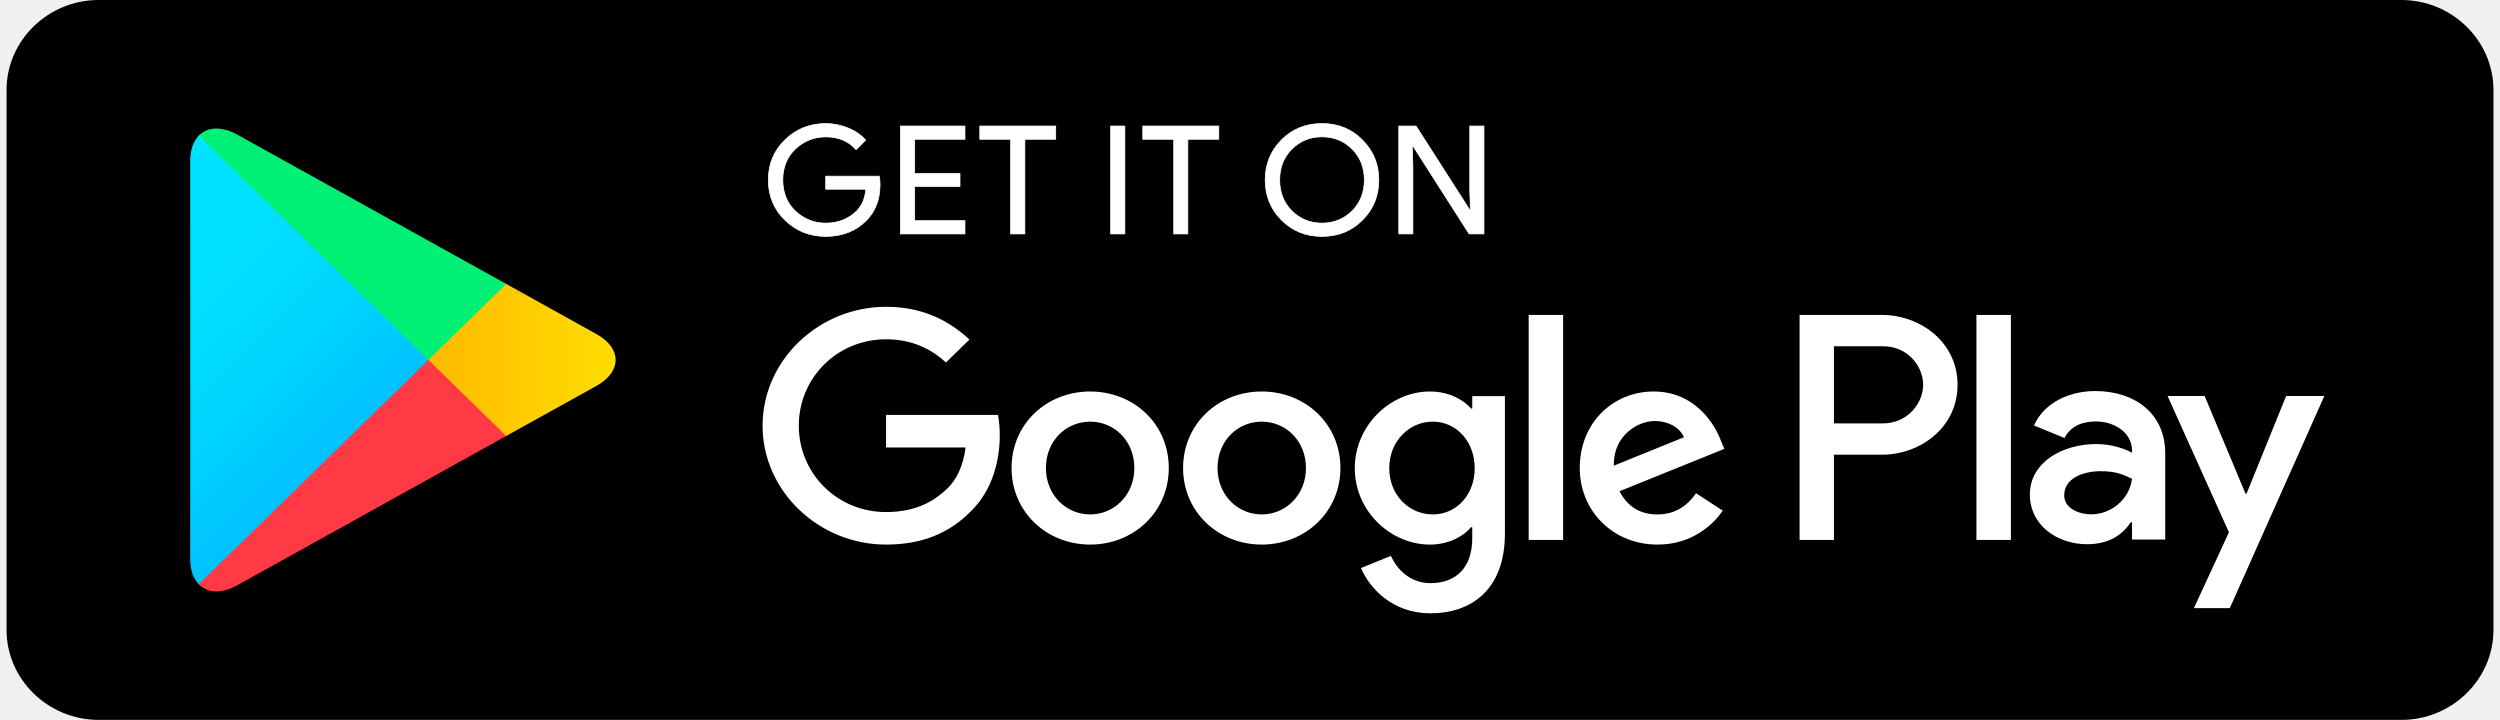
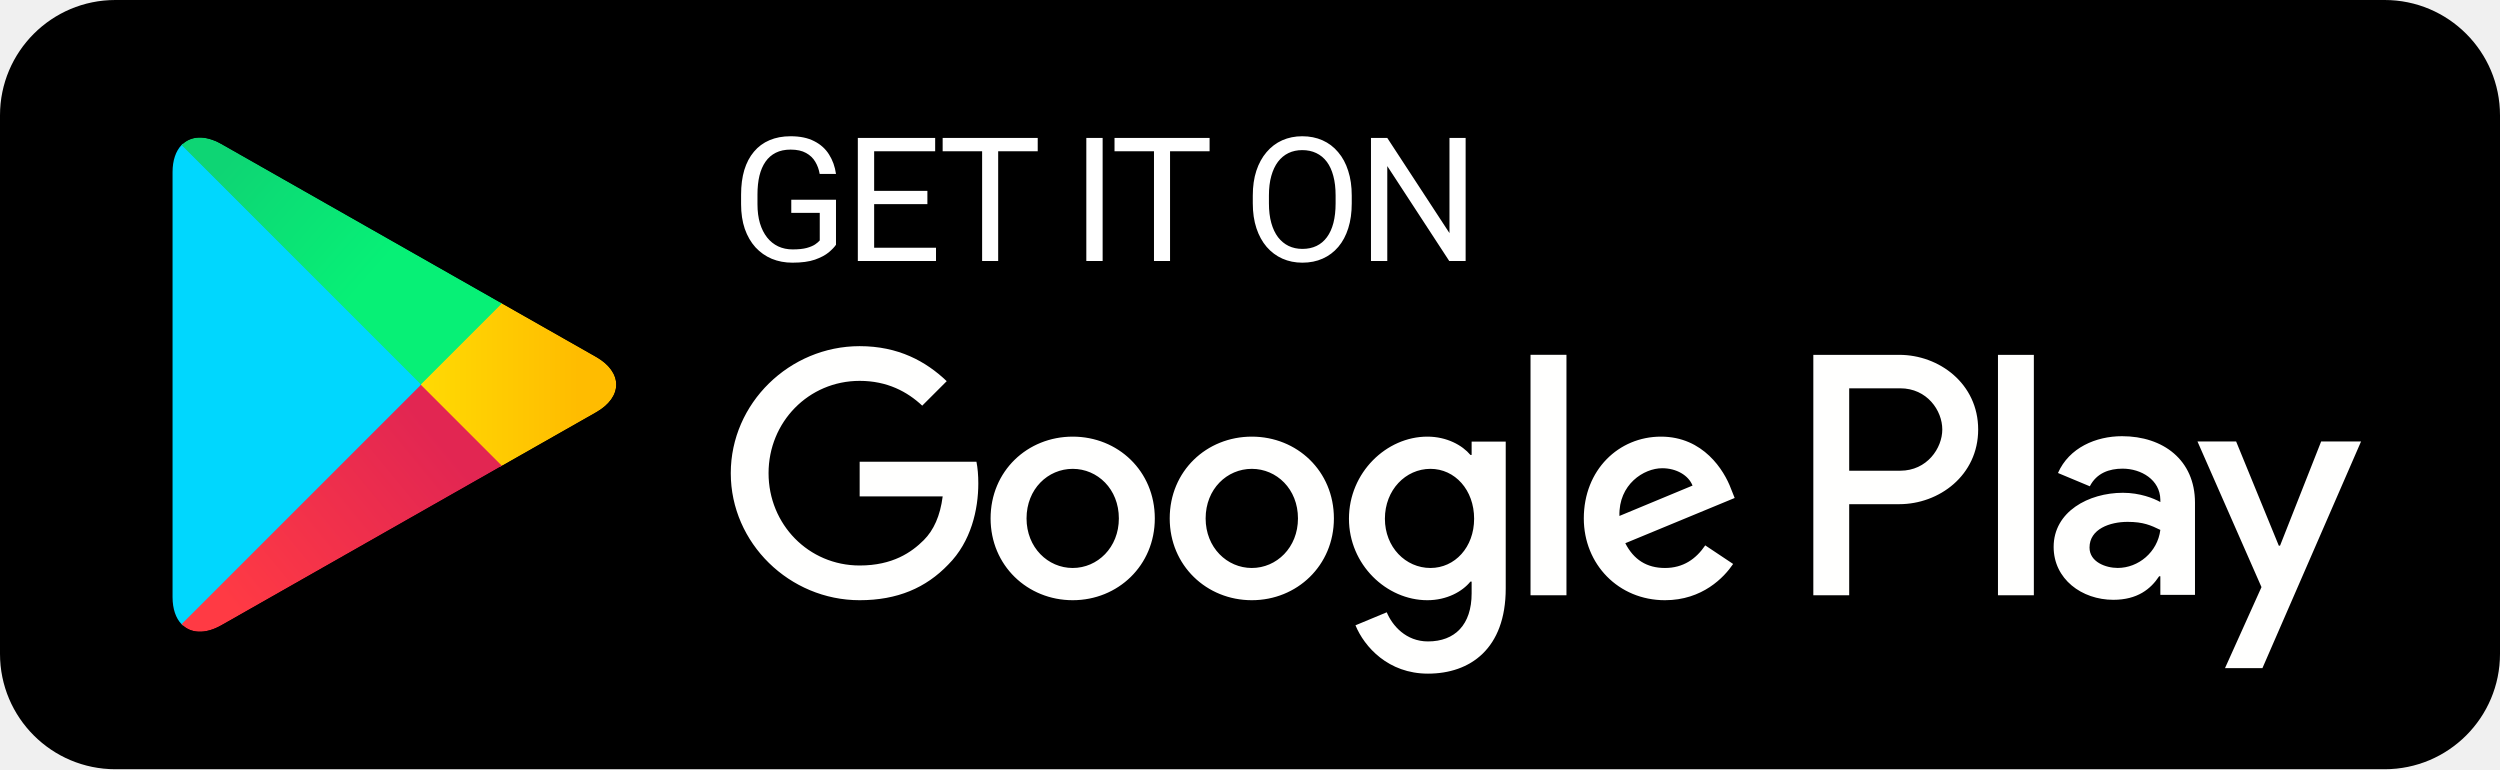
- <svg xmlns="http://www.w3.org/2000/svg" width="191" height="55" viewBox="0 0 191 55" fill="none">
-   <g id="Group">
-     <path id="BG" d="M183.463 55H7.537C3.668 55 0.5 51.904 0.5 48.125V6.875C0.5 3.095 3.668 0 7.537 0H183.463C187.332 0 190.5 3.095 190.5 6.875V48.125C190.5 51.904 187.332 55 183.463 55Z" fill="black" />
-     <g id="Icon">
-       <path id="Vector" d="M15.186 10.366C14.773 10.789 14.534 11.447 14.534 12.299V42.708C14.534 43.56 14.773 44.218 15.186 44.641L15.288 44.734L32.73 27.701V27.299L15.288 10.266L15.186 10.366Z" fill="url(#paint0_linear_414_2768)" />
-       <path id="Vector_2" d="M38.537 33.382L32.73 27.701V27.299L38.544 21.618L38.674 21.692L45.56 25.52C47.525 26.606 47.525 28.394 45.56 29.487L38.674 33.308L38.537 33.382Z" fill="url(#paint1_linear_414_2768)" />
-       <path id="Vector_3" d="M38.674 33.308L32.73 27.5L15.186 44.641C15.839 45.311 16.903 45.392 18.114 44.722L38.674 33.308Z" fill="url(#paint2_linear_414_2768)" />
-       <path id="Vector_4" d="M38.674 21.692L18.114 10.278C16.903 9.615 15.839 9.695 15.186 10.366L32.73 27.5L38.674 21.692Z" fill="url(#paint3_linear_414_2768)" />
-     </g>
-     <g id="GET IT ON">
-       <path id="G" d="M67.236 14.085C67.236 15.233 66.884 16.153 66.191 16.839C65.394 17.652 64.356 18.061 63.084 18.061C61.868 18.061 60.83 17.645 59.979 16.825C59.126 15.993 58.7 14.972 58.7 13.75C58.7 12.528 59.126 11.507 59.979 10.682C60.83 9.855 61.868 9.439 63.084 9.439C63.689 9.439 64.266 9.561 64.817 9.788C65.366 10.017 65.812 10.326 66.136 10.708L65.401 11.433C64.836 10.782 64.067 10.46 63.084 10.46C62.197 10.46 61.428 10.763 60.776 11.373C60.13 11.985 59.806 12.777 59.806 13.75C59.806 14.723 60.13 15.522 60.776 16.134C61.428 16.737 62.197 17.047 63.084 17.047C64.025 17.047 64.817 16.737 65.441 16.127C65.853 15.723 66.087 15.166 66.148 14.455H63.084V13.461H67.172C67.222 13.676 67.236 13.884 67.236 14.085Z" fill="white" stroke="white" stroke-width="0.056" stroke-miterlimit="10" />
-       <path id="E" d="M73.722 10.641H69.882V13.253H73.344V14.247H69.882V16.859H73.722V17.872H68.794V9.629H73.722V10.641Z" fill="white" stroke="white" stroke-width="0.056" stroke-miterlimit="10" />
-       <path id="T" d="M78.3 17.872H77.213V10.641H74.857V9.629H80.657V10.641H78.3V17.872Z" fill="white" stroke="white" stroke-width="0.056" stroke-miterlimit="10" />
-       <path id="I" d="M84.855 17.872V9.629H85.94V17.872H84.855Z" fill="white" stroke="white" stroke-width="0.056" stroke-miterlimit="10" />
-       <path id="T_2" d="M90.752 17.872H89.673V10.641H87.309V9.629H93.116V10.641H90.752V17.872Z" fill="white" stroke="white" stroke-width="0.056" stroke-miterlimit="10" />
-       <path id="O" d="M104.097 16.811C103.265 17.645 102.234 18.061 101.005 18.061C99.768 18.061 98.737 17.645 97.905 16.811C97.075 15.979 96.661 14.958 96.661 13.75C96.661 12.542 97.075 11.521 97.905 10.689C98.737 9.855 99.768 9.439 101.005 9.439C102.227 9.439 103.258 9.855 104.09 10.696C104.928 11.535 105.341 12.549 105.341 13.75C105.341 14.958 104.928 15.979 104.097 16.811ZM98.709 16.12C99.335 16.737 100.097 17.047 101.005 17.047C101.905 17.047 102.674 16.737 103.294 16.12C103.918 15.503 104.235 14.711 104.235 13.75C104.235 12.789 103.918 11.997 103.294 11.38C102.674 10.763 101.905 10.454 101.005 10.454C100.097 10.454 99.335 10.763 98.709 11.38C98.084 11.997 97.768 12.789 97.768 13.75C97.768 14.711 98.084 15.503 98.709 16.12Z" fill="white" stroke="white" stroke-width="0.056" stroke-miterlimit="10" />
-       <path id="N" d="M106.867 17.872V9.629H108.186L112.289 16.04H112.336L112.289 14.455V9.629H113.374V17.872H112.241L107.945 11.145H107.897L107.945 12.736V17.872H106.867Z" fill="white" stroke="white" stroke-width="0.056" stroke-miterlimit="10" />
-     </g>
-     <g id="Google Play">
-       <path id="Google Play_2" d="M96.394 29.91C93.088 29.91 90.388 32.367 90.388 35.759C90.388 39.122 93.088 41.606 96.394 41.606C99.706 41.606 102.407 39.122 102.407 35.759C102.407 32.367 99.706 29.91 96.394 29.91ZM96.394 39.303C94.58 39.303 93.019 37.84 93.019 35.759C93.019 33.65 94.58 32.213 96.394 32.213C98.207 32.213 99.775 33.65 99.775 35.759C99.775 37.84 98.207 39.303 96.394 39.303ZM83.289 29.91C79.976 29.91 77.283 32.367 77.283 35.759C77.283 39.122 79.976 41.606 83.289 41.606C86.6 41.606 89.295 39.122 89.295 35.759C89.295 32.367 86.6 29.91 83.289 29.91ZM83.289 39.303C81.473 39.303 79.908 37.84 79.908 35.759C79.908 33.65 81.473 32.213 83.289 32.213C85.103 32.213 86.663 33.65 86.663 35.759C86.663 37.84 85.103 39.303 83.289 39.303ZM67.695 31.702V34.188H73.77C73.592 35.576 73.117 36.597 72.389 37.309C71.502 38.168 70.121 39.122 67.695 39.122C63.956 39.122 61.029 36.175 61.029 32.522C61.029 28.87 63.956 25.922 67.695 25.922C69.716 25.922 71.187 26.694 72.272 27.694L74.065 25.943C72.547 24.527 70.527 23.439 67.695 23.439C62.568 23.439 58.26 27.514 58.26 32.522C58.26 37.531 62.568 41.606 67.695 41.606C70.466 41.606 72.547 40.719 74.183 39.055C75.86 37.417 76.382 35.114 76.382 33.254C76.382 32.677 76.333 32.146 76.245 31.702H67.695ZM131.461 33.629C130.967 32.321 129.441 29.91 126.335 29.91C123.256 29.91 120.693 32.28 120.693 35.759C120.693 39.035 123.229 41.606 126.63 41.606C129.38 41.606 130.967 39.968 131.619 39.014L129.579 37.685C128.898 38.658 127.971 39.303 126.63 39.303C125.298 39.303 124.343 38.706 123.731 37.531L131.737 34.294L131.461 33.629ZM123.298 35.576C123.229 33.321 125.091 32.166 126.424 32.166C127.469 32.166 128.356 32.677 128.651 33.407L123.298 35.576ZM116.791 41.25H119.422V24.062H116.791V41.25ZM112.48 31.212H112.392C111.801 30.528 110.674 29.91 109.245 29.91C106.247 29.91 103.506 32.481 103.506 35.778C103.506 39.055 106.247 41.606 109.245 41.606C110.674 41.606 111.801 40.982 112.392 40.277H112.48V41.116C112.48 43.352 111.258 44.553 109.286 44.553C107.678 44.553 106.68 43.419 106.268 42.465L103.98 43.398C104.639 44.949 106.386 46.857 109.286 46.857C112.371 46.857 114.975 45.083 114.975 40.767V30.265H112.48V31.212ZM109.47 39.303C107.656 39.303 106.138 37.819 106.138 35.778C106.138 33.717 107.656 32.213 109.47 32.213C111.258 32.213 112.667 33.717 112.667 35.778C112.667 37.819 111.258 39.303 109.47 39.303ZM143.783 24.062H137.488V41.25H140.113V34.738H143.783C146.698 34.738 149.557 32.677 149.557 29.399C149.557 26.123 146.691 24.062 143.783 24.062ZM143.851 32.347H140.113V26.453H143.851C145.811 26.453 146.93 28.043 146.93 29.399C146.93 30.73 145.811 32.347 143.851 32.347ZM160.077 29.877C158.181 29.877 156.208 30.695 155.397 32.508L157.727 33.462C158.228 32.508 159.15 32.199 160.125 32.199C161.486 32.199 162.867 32.998 162.888 34.409V34.59C162.413 34.322 161.397 33.925 160.146 33.925C157.637 33.925 155.081 35.274 155.081 37.792C155.081 40.095 157.136 41.578 159.446 41.578C161.212 41.578 162.186 40.8 162.799 39.894H162.888V41.222H165.423V34.629C165.423 31.582 163.094 29.877 160.077 29.877ZM159.76 39.296C158.902 39.296 157.706 38.88 157.706 37.84C157.706 36.51 159.197 35.999 160.489 35.999C161.645 35.999 162.186 36.248 162.888 36.577C162.683 38.168 161.28 39.296 159.76 39.296ZM174.66 30.253L171.642 37.704H171.553L168.434 30.253H165.603L170.29 40.666L167.616 46.459H170.358L177.58 30.253H174.66ZM150.999 41.25H153.631V24.062H150.999V41.25Z" fill="white" />
-     </g>
+ <svg xmlns="http://www.w3.org/2000/svg" width="182" height="56" viewBox="0 0 182 56" fill="none">
+   <rect width="182" height="56" rx="8.4" fill="black" />
+   <path fill-rule="evenodd" clip-rule="evenodd" d="M13.209 10.566C12.802 10.997 12.562 11.665 12.562 12.531V43.469C12.562 44.335 12.802 45.003 13.209 45.434L13.313 45.535L30.643 28.204V27.796L13.313 10.465L13.209 10.566Z" fill="#00D7FE" />
+   <mask id="mask0_419_11042" style="mask-type:alpha" maskUnits="userSpaceOnUse" x="30" y="22" width="15" height="12">
+     <path d="M36.418 33.984L30.643 28.204V27.796L36.421 22.018L43.396 25.98C45.35 27.091 45.35 28.909 43.396 30.019L36.551 33.908L36.418 33.984Z" fill="white" />
+   </mask>
+   <g mask="url(#mask0_419_11042)">
+     <path fill-rule="evenodd" clip-rule="evenodd" d="M36.418 33.984L30.643 28.204V27.796L36.421 22.018L43.396 25.98C45.35 27.091 45.35 28.909 43.396 30.019L36.551 33.908L36.418 33.984Z" fill="url(#paint0_linear_419_11042)" />
  </g>
+   <mask id="mask1_419_11042" style="mask-type:alpha" maskUnits="userSpaceOnUse" x="13" y="28" width="24" height="18">
+     <path d="M36.551 33.908L30.643 28L13.209 45.434C13.854 46.116 14.918 46.2 16.117 45.52L36.551 33.908Z" fill="white" />
+   </mask>
+   <g mask="url(#mask1_419_11042)">
+     <path fill-rule="evenodd" clip-rule="evenodd" d="M36.551 33.908L30.643 28L13.209 45.434C13.854 46.116 14.918 46.2 16.117 45.52L36.551 33.908Z" fill="url(#paint1_linear_419_11042)" />
+   </g>
+   <mask id="mask2_419_11042" style="mask-type:alpha" maskUnits="userSpaceOnUse" x="13" y="10" width="24" height="19">
+     <path d="M36.551 22.092L16.117 10.48C14.918 9.8 13.854 9.884 13.209 10.566L30.643 28L36.551 22.092Z" fill="white" />
+   </mask>
+   <g mask="url(#mask2_419_11042)">
+     <path fill-rule="evenodd" clip-rule="evenodd" d="M36.551 22.092L16.117 10.48C14.918 9.8 13.854 9.884 13.209 10.566L30.643 28L36.551 22.092Z" fill="url(#paint2_linear_419_11042)" />
+   </g>
+   <path fill-rule="evenodd" clip-rule="evenodd" d="M145.452 43.334H148.064V25.833H145.452V43.334ZM168.981 32.137L165.987 39.725H165.897L162.789 32.137H159.975L164.636 42.742L161.979 48.642H164.704L171.886 32.137H168.981ZM154.167 41.346C153.31 41.346 152.117 40.919 152.117 39.861C152.117 38.51 153.604 37.992 154.886 37.992C156.036 37.992 156.575 38.24 157.273 38.577C157.07 40.198 155.674 41.346 154.167 41.346ZM154.482 31.755C152.59 31.755 150.632 32.588 149.821 34.434L152.139 35.402C152.635 34.434 153.558 34.118 154.526 34.118C155.877 34.118 157.251 34.929 157.273 36.371V36.55C156.8 36.28 155.788 35.875 154.549 35.875C152.05 35.875 149.505 37.248 149.505 39.815C149.505 42.157 151.554 43.666 153.85 43.666C155.607 43.666 156.575 42.878 157.184 41.954H157.273V43.305H159.795V36.596C159.795 33.488 157.476 31.755 154.482 31.755ZM138.337 34.268H134.621V28.269H138.337C140.29 28.269 141.399 29.886 141.399 31.268C141.399 32.624 140.29 34.268 138.337 34.268ZM138.27 25.833H132.01V43.334H134.621V36.704H138.27C141.165 36.704 144.011 34.607 144.011 31.268C144.011 27.929 141.165 25.833 138.27 25.833ZM104.136 41.349C102.332 41.349 100.821 39.838 100.821 37.764C100.821 35.666 102.332 34.132 104.136 34.132C105.918 34.132 107.316 35.666 107.316 37.764C107.316 39.838 105.918 41.349 104.136 41.349ZM107.135 33.117H107.045C106.459 32.418 105.332 31.787 103.911 31.787C100.933 31.787 98.204 34.402 98.204 37.764C98.204 41.101 100.933 43.695 103.911 43.695C105.332 43.695 106.459 43.064 107.045 42.342H107.135V43.198C107.135 45.478 105.918 46.696 103.956 46.696C102.354 46.696 101.361 45.545 100.955 44.575L98.678 45.522C99.331 47.102 101.069 49.041 103.956 49.041C107.023 49.041 109.617 47.236 109.617 42.839V32.147H107.135V33.117ZM111.422 43.334H114.038V25.831H111.422V43.334ZM117.894 37.561C117.827 35.26 119.676 34.087 121.006 34.087C122.045 34.087 122.924 34.605 123.217 35.35L117.894 37.561ZM126.014 35.575C125.518 34.245 124.006 31.787 120.917 31.787C117.849 31.787 115.301 34.199 115.301 37.741C115.301 41.079 117.827 43.695 121.209 43.695C123.939 43.695 125.518 42.027 126.172 41.056L124.142 39.703C123.466 40.695 122.541 41.349 121.209 41.349C119.879 41.349 118.931 40.74 118.322 39.546L126.284 36.253L126.014 35.575ZM62.583 33.614V36.14H68.627C68.446 37.56 67.973 38.598 67.252 39.32C66.371 40.2 64.995 41.168 62.583 41.168C58.862 41.168 55.951 38.17 55.951 34.448C55.951 30.726 58.862 27.727 62.583 27.727C64.59 27.727 66.056 28.517 67.138 29.532L68.921 27.749C67.409 26.306 65.402 25.2 62.583 25.2C57.485 25.2 53.2 29.351 53.2 34.448C53.2 39.546 57.485 43.695 62.583 43.695C65.334 43.695 67.409 42.794 69.033 41.101C70.701 39.432 71.221 37.087 71.221 35.192C71.221 34.605 71.176 34.065 71.085 33.614H62.583ZM78.093 41.349C76.289 41.349 74.732 39.861 74.732 37.741C74.732 35.598 76.289 34.132 78.093 34.132C79.897 34.132 81.453 35.598 81.453 37.741C81.453 39.861 79.897 41.349 78.093 41.349ZM78.093 31.787C74.799 31.787 72.115 34.29 72.115 37.741C72.115 41.168 74.799 43.695 78.093 43.695C81.386 43.695 84.07 41.168 84.07 37.741C84.07 34.29 81.386 31.787 78.093 31.787ZM91.132 41.349C89.327 41.349 87.77 39.861 87.77 37.741C87.77 35.598 89.327 34.132 91.132 34.132C92.936 34.132 94.492 35.598 94.492 37.741C94.492 39.861 92.936 41.349 91.132 41.349ZM91.132 31.787C87.839 31.787 85.155 34.29 85.155 37.741C85.155 41.168 87.839 43.695 91.132 43.695C94.424 43.695 97.108 41.168 97.108 37.741C97.108 34.29 94.424 31.787 91.132 31.787Z" fill="#FFFFFE" />
+   <path d="M60.86 14.54V17.819C60.749 17.983 60.573 18.167 60.331 18.372C60.089 18.573 59.754 18.75 59.328 18.902C58.905 19.049 58.36 19.123 57.691 19.123C57.146 19.123 56.643 19.029 56.184 18.84C55.729 18.647 55.333 18.368 54.996 18.003C54.664 17.634 54.406 17.187 54.221 16.662C54.041 16.133 53.951 15.534 53.951 14.866V14.17C53.951 13.502 54.029 12.905 54.184 12.38C54.344 11.855 54.578 11.41 54.886 11.045C55.193 10.676 55.571 10.397 56.018 10.208C56.465 10.015 56.977 9.919 57.556 9.919C58.241 9.919 58.813 10.038 59.272 10.276C59.736 10.51 60.097 10.834 60.355 11.248C60.618 11.662 60.786 12.134 60.86 12.663H59.672C59.619 12.339 59.512 12.044 59.352 11.777C59.197 11.511 58.973 11.297 58.682 11.137C58.391 10.973 58.015 10.891 57.556 10.891C57.142 10.891 56.783 10.967 56.479 11.119C56.176 11.271 55.925 11.488 55.729 11.771C55.532 12.054 55.384 12.396 55.286 12.798C55.191 13.2 55.144 13.654 55.144 14.158V14.866C55.144 15.382 55.204 15.844 55.323 16.25C55.446 16.656 55.62 17.003 55.846 17.29C56.071 17.573 56.34 17.788 56.651 17.936C56.967 18.083 57.316 18.157 57.697 18.157C58.12 18.157 58.462 18.122 58.725 18.052C58.987 17.979 59.192 17.893 59.34 17.794C59.488 17.692 59.6 17.595 59.678 17.505V15.499H57.605V14.54H60.86ZM68.141 18.034V19H63.398V18.034H68.141ZM63.638 10.042V19H62.45V10.042H63.638ZM67.514 13.894V14.86H63.398V13.894H67.514ZM68.08 10.042V11.014H63.398V10.042H68.08ZM72.667 10.042V19H71.498V10.042H72.667ZM75.546 10.042V11.014H68.625V10.042H75.546ZM80.272 10.042V19H79.084V10.042H80.272ZM85.179 10.042V19H84.01V10.042H85.179ZM88.058 10.042V11.014H81.137V10.042H88.058ZM98.407 14.238V14.804C98.407 15.477 98.323 16.08 98.155 16.613C97.987 17.146 97.745 17.599 97.429 17.973C97.113 18.346 96.734 18.631 96.29 18.828C95.852 19.025 95.359 19.123 94.814 19.123C94.285 19.123 93.799 19.025 93.356 18.828C92.917 18.631 92.535 18.346 92.212 17.973C91.892 17.599 91.643 17.146 91.467 16.613C91.291 16.08 91.203 15.477 91.203 14.804V14.238C91.203 13.565 91.289 12.965 91.461 12.435C91.637 11.902 91.885 11.449 92.205 11.076C92.525 10.698 92.905 10.411 93.344 10.214C93.787 10.018 94.273 9.919 94.802 9.919C95.347 9.919 95.839 10.018 96.278 10.214C96.721 10.411 97.101 10.698 97.416 11.076C97.736 11.449 97.98 11.902 98.148 12.435C98.321 12.965 98.407 13.565 98.407 14.238ZM97.232 14.804V14.226C97.232 13.693 97.177 13.221 97.066 12.811C96.959 12.401 96.801 12.056 96.592 11.777C96.383 11.498 96.126 11.287 95.823 11.143C95.523 11 95.183 10.928 94.802 10.928C94.433 10.928 94.098 11 93.799 11.143C93.504 11.287 93.249 11.498 93.036 11.777C92.827 12.056 92.665 12.401 92.55 12.811C92.435 13.221 92.378 13.693 92.378 14.226V14.804C92.378 15.341 92.435 15.817 92.55 16.231C92.665 16.642 92.829 16.988 93.042 17.271C93.26 17.55 93.516 17.761 93.811 17.905C94.111 18.048 94.445 18.12 94.814 18.12C95.2 18.12 95.542 18.048 95.841 17.905C96.141 17.761 96.393 17.55 96.598 17.271C96.807 16.988 96.965 16.642 97.072 16.231C97.178 15.817 97.232 15.341 97.232 14.804ZM106.698 10.042V19H105.504L100.994 12.091V19H99.807V10.042H100.994L105.522 16.97V10.042H106.698Z" fill="white" />
  <defs>
-     <linearGradient id="paint0_linear_414_2768" x1="31.181" y1="43.024" x2="8.112" y2="19.411" gradientUnits="userSpaceOnUse">
-       <stop stop-color="#00A0FF" />
-       <stop offset="0.007" stop-color="#00A1FF" />
-       <stop offset="0.26" stop-color="#00BEFF" />
-       <stop offset="0.512" stop-color="#00D2FF" />
-       <stop offset="0.76" stop-color="#00DFFF" />
-       <stop offset="1" stop-color="#00E3FF" />
+     <linearGradient id="paint0_linear_419_11042" x1="42.124" y1="28" x2="30.643" y2="28" gradientUnits="userSpaceOnUse">
+       <stop stop-color="#FFBC00" />
+       <stop offset="1" stop-color="#FFDA03" />
    </linearGradient>
-     <linearGradient id="paint1_linear_414_2768" x1="48.119" y1="27.498" x2="14.064" y2="27.498" gradientUnits="userSpaceOnUse">
-       <stop stop-color="#FFE000" />
-       <stop offset="0.409" stop-color="#FFBD00" />
-       <stop offset="0.775" stop-color="#FFA500" />
-       <stop offset="1" stop-color="#FF9C00" />
+     <linearGradient id="paint1_linear_419_11042" x1="33.34" y1="33.559" x2="18.355" y2="45.911" gradientUnits="userSpaceOnUse">
+       <stop stop-color="#E22652" />
+       <stop offset="1" stop-color="#FF3A44" />
    </linearGradient>
-     <linearGradient id="paint2_linear_414_2768" x1="35.442" y1="24.343" x2="4.158" y2="-7.679" gradientUnits="userSpaceOnUse">
-       <stop stop-color="#FF3A44" />
-       <stop offset="1" stop-color="#C31162" />
-     </linearGradient>
-     <linearGradient id="paint3_linear_414_2768" x1="10.77" y1="54.758" x2="24.74" y2="40.459" gradientUnits="userSpaceOnUse">
-       <stop stop-color="#32A071" />
-       <stop offset="0.069" stop-color="#2DA771" />
-       <stop offset="0.476" stop-color="#15CF74" />
-       <stop offset="0.801" stop-color="#06E775" />
-       <stop offset="1" stop-color="#00F076" />
+     <linearGradient id="paint2_linear_419_11042" x1="15.849" y1="12.665" x2="25.84" y2="21.45" gradientUnits="userSpaceOnUse">
+       <stop stop-color="#0ED574" />
+       <stop offset="1" stop-color="#07F076" />
    </linearGradient>
  </defs>
</svg>
